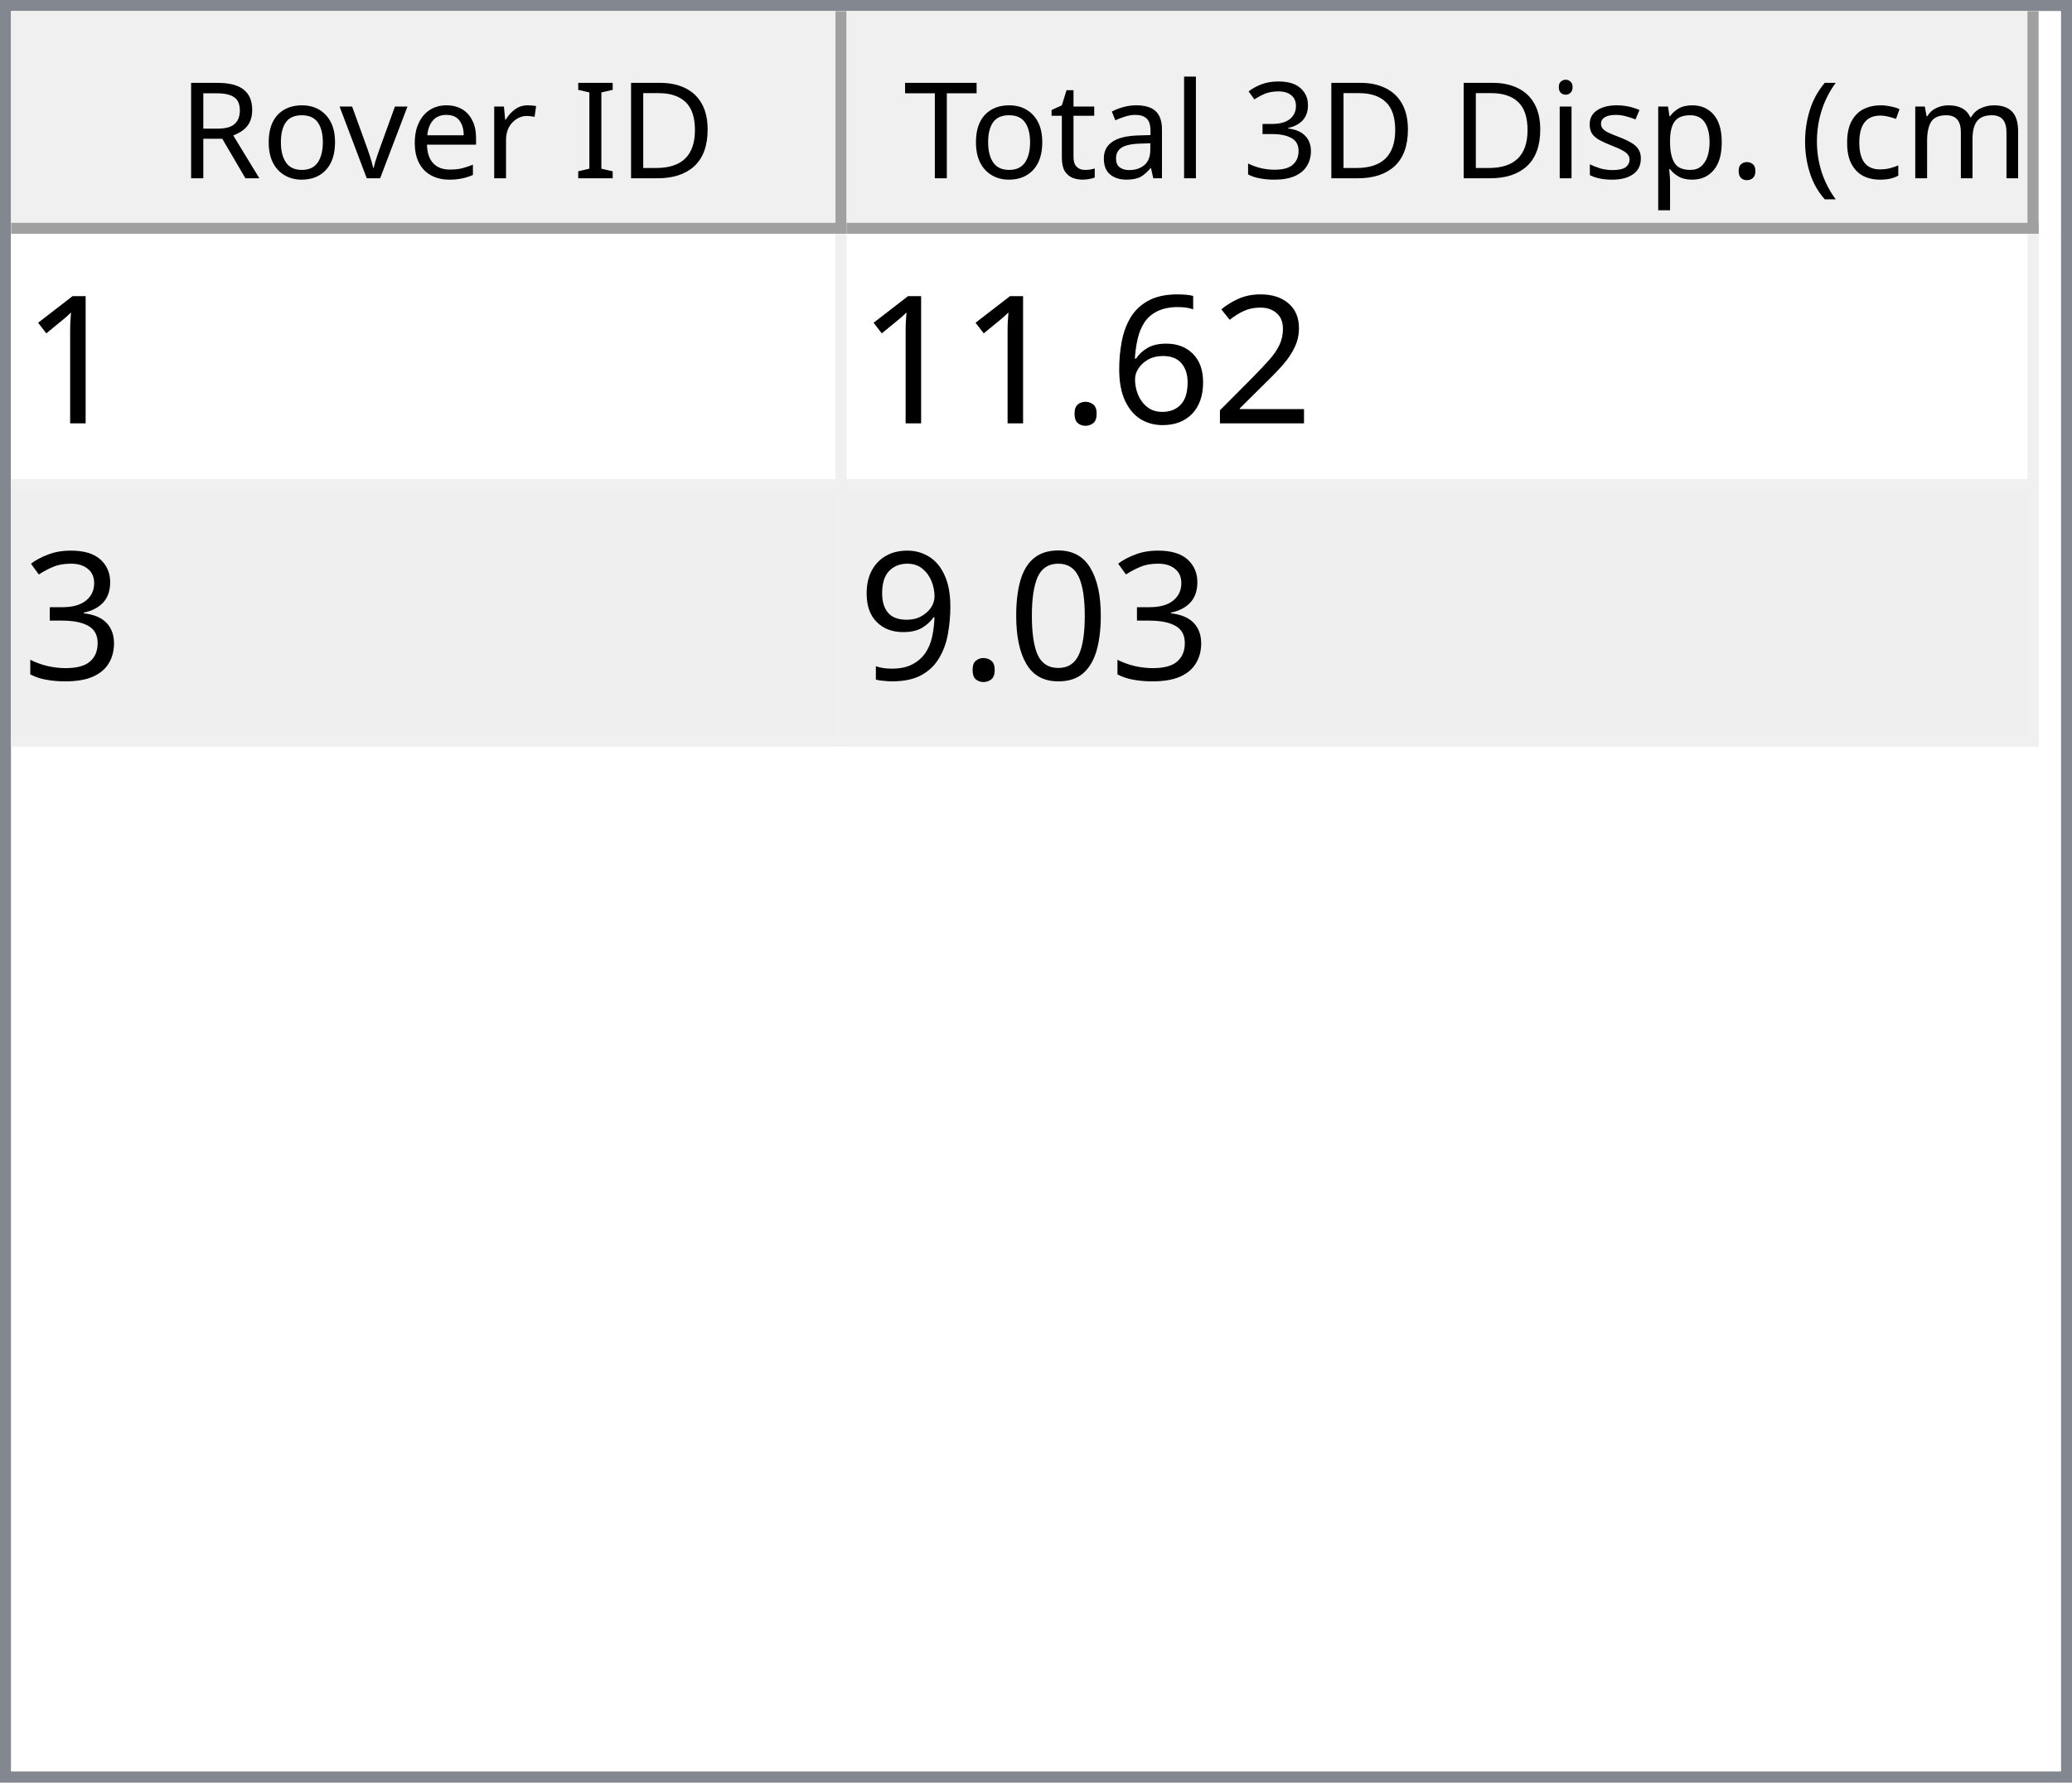
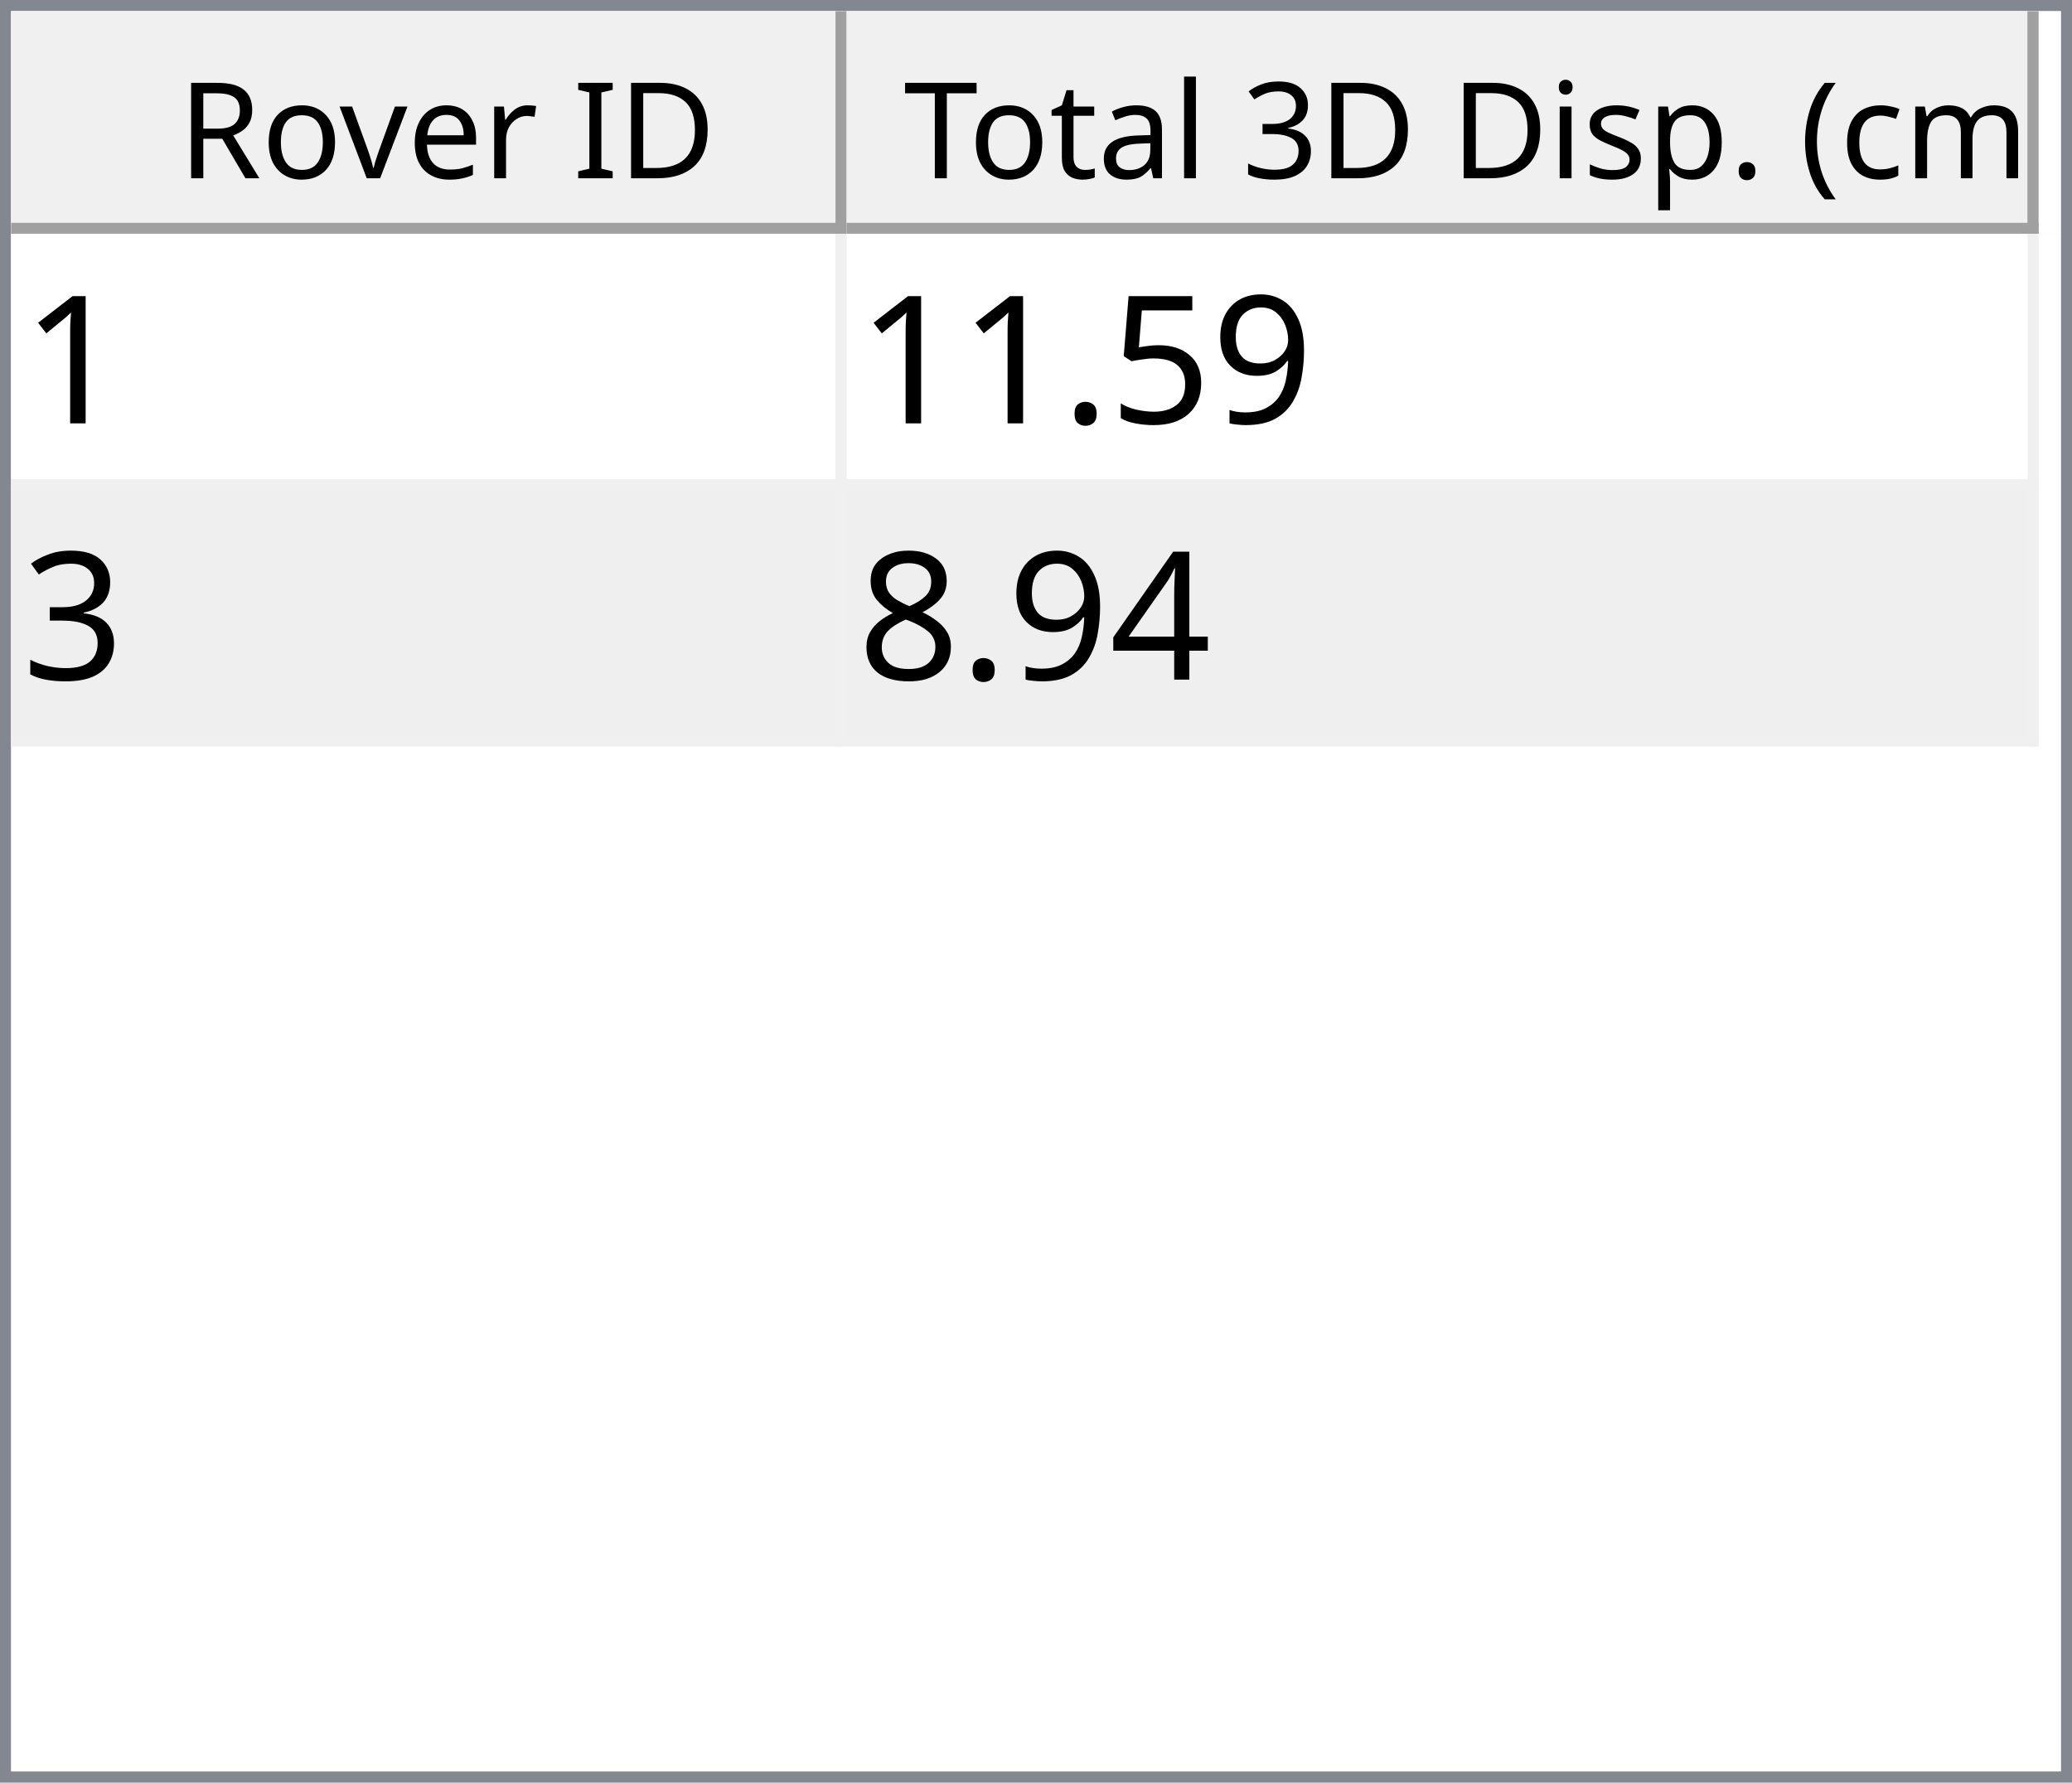
<svg xmlns="http://www.w3.org/2000/svg" style="fill-opacity:1; color-rendering:auto; color-interpolation:auto; text-rendering:auto; stroke:black; stroke-linecap:square; stroke-miterlimit:10; shape-rendering:auto; stroke-opacity:1; fill:black; stroke-dasharray:none; font-weight:normal; stroke-width:1; font-family:'Dialog'; font-style:normal; stroke-linejoin:miter; font-size:12px; stroke-dashoffset:0; image-rendering:auto;" width="186" height="160">
  <defs id="genericDefs" />
  <g>
    <defs id="defs1">
      <clipPath clipPathUnits="userSpaceOnUse" id="clipPath1">
        <path d="M0 0 L186 0 L186 160 L0 160 L0 0 Z" />
      </clipPath>
      <clipPath clipPathUnits="userSpaceOnUse" id="clipPath2">
        <path d="M0 0 L0 160 L186 160 L186 0 Z" />
      </clipPath>
      <clipPath clipPathUnits="userSpaceOnUse" id="clipPath3">
        <path d="M0 0 L0 20 L184 20 L184 0 Z" />
      </clipPath>
      <clipPath clipPathUnits="userSpaceOnUse" id="clipPath4">
        <path d="M0 0 L0 20 L75 20 L75 0 Z" />
      </clipPath>
      <clipPath clipPathUnits="userSpaceOnUse" id="clipPath5">
        <path d="M1 1 L1 19 L74 19 L74 1 Z" />
      </clipPath>
      <clipPath clipPathUnits="userSpaceOnUse" id="clipPath6">
        <path d="M0 0 L0 18 L73 18 L73 0 Z" />
      </clipPath>
      <clipPath clipPathUnits="userSpaceOnUse" id="clipPath7">
        <path d="M-0.5 -0.5 L-0.5 19.5 L74.5 19.5 L74.5 -0.5 Z" />
      </clipPath>
      <clipPath clipPathUnits="userSpaceOnUse" id="clipPath8">
        <path d="M0 0 L0 20 L107 20 L107 0 Z" />
      </clipPath>
      <clipPath clipPathUnits="userSpaceOnUse" id="clipPath9">
        <path d="M1 1 L1 19 L106 19 L106 1 Z" />
      </clipPath>
      <clipPath clipPathUnits="userSpaceOnUse" id="clipPath10">
        <path d="M0 0 L0 18 L105 18 L105 0 Z" />
      </clipPath>
      <clipPath clipPathUnits="userSpaceOnUse" id="clipPath11">
        <path d="M-0.5 -0.5 L-0.5 19.5 L106.5 19.5 L106.5 -0.5 Z" />
      </clipPath>
      <clipPath clipPathUnits="userSpaceOnUse" id="clipPath12">
        <path d="M0 0 L0 138 L184 138 L184 0 Z" />
      </clipPath>
      <clipPath clipPathUnits="userSpaceOnUse" id="clipPath13">
        <path d="M0 0 L0 46 L182 46 L182 0 Z" />
      </clipPath>
      <clipPath clipPathUnits="userSpaceOnUse" id="clipPath14">
        <path d="M-0.5 -0.5 L-0.5 45.5 L181.5 45.5 L181.5 -0.5 Z" />
      </clipPath>
      <clipPath clipPathUnits="userSpaceOnUse" id="clipPath15">
        <path d="M0 0 L0 22 L74 22 L74 0 Z" />
      </clipPath>
      <clipPath clipPathUnits="userSpaceOnUse" id="clipPath16">
        <path d="M0 0 L0 22 L106 22 L106 0 Z" />
      </clipPath>
      <font horiz-adv-x="64.551" id="font1">
        <font-face ascent="107.91" descent="25.098" units-per-em="100" style="font-style:normal; font-family:Segoe UI; font-weight:normal;" />
        <missing-glyph horiz-adv-x="64.551" d="M8.109 0 L8.109 68.266 L56.453 68.266 L56.453 0 L8.109 0 ZM15.328 7.234 L49.219 7.234 L49.219 61.031 L15.328 61.031 L15.328 7.234 Z" />
        <glyph unicode="D" horiz-adv-x="70.117" d="M9.188 0 L9.188 70.016 L28.516 70.016 Q65.531 70.016 65.531 35.891 Q65.531 19.672 55.25 9.836 Q44.969 0 27.734 0 L9.188 0 ZM17.391 62.594 L17.391 7.422 L27.828 7.422 Q41.609 7.422 49.273 14.797 Q56.938 22.172 56.938 35.688 Q56.938 62.594 28.328 62.594 L17.391 62.594 Z" />
        <glyph unicode="I" horiz-adv-x="26.611" d="M17.391 0 L9.188 0 L9.188 70.016 L17.391 70.016 L17.391 0 Z" />
        <glyph unicode=" " horiz-adv-x="27.393" d="" />
        <glyph unicode="r" horiz-adv-x="34.766" d="M34.188 41.891 Q32.078 43.5 28.125 43.5 Q23 43.5 19.555 38.672 Q16.109 33.844 16.109 25.484 L16.109 0 L8.109 0 L8.109 50 L16.109 50 L16.109 39.703 L16.312 39.703 Q18.016 44.969 21.531 47.922 Q25.047 50.875 29.391 50.875 Q32.516 50.875 34.188 50.203 L34.188 41.891 Z" />
        <glyph unicode="e" horiz-adv-x="52.295" d="M48.297 23 L12.984 23 Q13.188 14.656 17.484 10.109 Q21.781 5.562 29.297 5.562 Q37.75 5.562 44.828 11.141 L44.828 3.609 Q38.234 -1.172 27.391 -1.172 Q16.797 -1.172 10.742 5.641 Q4.688 12.453 4.688 24.812 Q4.688 36.469 11.305 43.82 Q17.922 51.172 27.734 51.172 Q37.547 51.172 42.922 44.828 Q48.297 38.484 48.297 27.203 L48.297 23 ZM40.094 29.781 Q40.047 36.719 36.75 40.578 Q33.453 44.438 27.594 44.438 Q21.922 44.438 17.969 40.383 Q14.016 36.328 13.094 29.781 L40.094 29.781 Z" />
        <glyph unicode="v" horiz-adv-x="47.9" d="M47.406 50 L27.484 0 L19.625 0 L0.688 50 L9.469 50 L22.172 13.672 Q23.578 9.672 23.922 6.688 L24.125 6.688 Q24.609 10.453 25.688 13.484 L38.969 50 L47.406 50 Z" />
        <glyph unicode="o" horiz-adv-x="58.594" d="M29 -1.172 Q17.922 -1.172 11.305 5.836 Q4.688 12.844 4.688 24.422 Q4.688 37.016 11.57 44.094 Q18.453 51.172 30.172 51.172 Q41.359 51.172 47.633 44.289 Q53.906 37.406 53.906 25.203 Q53.906 13.234 47.141 6.031 Q40.375 -1.172 29 -1.172 ZM29.594 44.438 Q21.875 44.438 17.383 39.188 Q12.891 33.938 12.891 24.703 Q12.891 15.828 17.43 10.695 Q21.969 5.562 29.594 5.562 Q37.359 5.562 41.531 10.594 Q45.703 15.625 45.703 24.906 Q45.703 34.281 41.531 39.359 Q37.359 44.438 29.594 44.438 Z" />
        <glyph unicode="R" horiz-adv-x="59.814" d="M59.375 0 L49.609 0 L37.891 19.625 Q36.281 22.359 34.766 24.289 Q33.25 26.219 31.664 27.438 Q30.078 28.656 28.25 29.219 Q26.422 29.781 24.125 29.781 L17.391 29.781 L17.391 0 L9.188 0 L9.188 70.016 L30.078 70.016 Q34.672 70.016 38.555 68.867 Q42.438 67.719 45.289 65.375 Q48.141 63.031 49.758 59.547 Q51.375 56.062 51.375 51.375 Q51.375 47.703 50.273 44.656 Q49.172 41.609 47.148 39.211 Q45.125 36.812 42.266 35.133 Q39.406 33.453 35.844 32.516 L35.844 32.328 Q37.594 31.547 38.891 30.547 Q40.188 29.547 41.359 28.18 Q42.531 26.812 43.68 25.078 Q44.828 23.344 46.234 21.047 L59.375 0 ZM17.391 62.594 L17.391 37.203 L28.516 37.203 Q31.594 37.203 34.203 38.133 Q36.812 39.062 38.719 40.797 Q40.625 42.531 41.703 45.047 Q42.781 47.562 42.781 50.688 Q42.781 56.297 39.141 59.445 Q35.5 62.594 28.609 62.594 L17.391 62.594 Z" />
        <glyph unicode=")" horiz-adv-x="30.176" d="M8.297 -15.922 L1.172 -15.922 Q16.406 2.344 16.406 26.812 Q16.406 51.469 1.078 70.016 L8.297 70.016 Q23.531 52.156 23.531 26.703 Q23.531 1.375 8.297 -15.922 Z" />
        <glyph unicode="m" horiz-adv-x="86.133" d="M79.109 0 L71.094 0 L71.094 28.719 Q71.094 37.016 68.531 40.727 Q65.969 44.438 59.906 44.438 Q54.781 44.438 51.195 39.75 Q47.609 35.062 47.609 28.516 L47.609 0 L39.594 0 L39.594 29.688 Q39.594 44.438 28.219 44.438 Q22.953 44.438 19.531 40.016 Q16.109 35.594 16.109 28.516 L16.109 0 L8.109 0 L8.109 50 L16.109 50 L16.109 42.094 L16.312 42.094 Q21.625 51.172 31.844 51.172 Q36.969 51.172 40.773 48.312 Q44.578 45.453 46 40.828 Q51.562 51.172 62.594 51.172 Q79.109 51.172 79.109 30.812 L79.109 0 Z" />
        <glyph unicode="c" horiz-adv-x="46.191" d="M42.188 2.297 Q36.422 -1.172 28.516 -1.172 Q17.828 -1.172 11.258 5.789 Q4.688 12.75 4.688 23.828 Q4.688 36.188 11.766 43.68 Q18.844 51.172 30.672 51.172 Q37.25 51.172 42.281 48.734 L42.281 40.531 Q36.719 44.438 30.375 44.438 Q22.703 44.438 17.797 38.945 Q12.891 33.453 12.891 24.516 Q12.891 15.719 17.508 10.641 Q22.125 5.562 29.891 5.562 Q36.422 5.562 42.188 9.906 L42.188 2.297 Z" />
        <glyph unicode="(" horiz-adv-x="30.176" d="M29.109 -15.922 L21.969 -15.922 Q6.844 1.375 6.844 26.703 Q6.844 52.156 21.969 70.016 L29.203 70.016 Q13.875 51.469 13.875 26.812 Q13.875 2.344 29.109 -15.922 Z" />
        <glyph unicode="." horiz-adv-x="21.68" d="M10.891 -1.078 Q8.641 -1.078 7.055 0.539 Q5.469 2.156 5.469 4.391 Q5.469 6.641 7.055 8.273 Q8.641 9.906 10.891 9.906 Q13.188 9.906 14.797 8.273 Q16.406 6.641 16.406 4.391 Q16.406 2.156 14.797 0.539 Q13.188 -1.078 10.891 -1.078 Z" />
        <glyph unicode="p" horiz-adv-x="58.789" d="M16.312 7.234 L16.109 7.234 L16.109 -23 L8.109 -23 L8.109 50 L16.109 50 L16.109 41.219 L16.312 41.219 Q22.219 51.172 33.594 51.172 Q43.266 51.172 48.688 44.461 Q54.109 37.75 54.109 26.469 Q54.109 13.922 48 6.375 Q41.891 -1.172 31.297 -1.172 Q21.578 -1.172 16.312 7.234 ZM16.109 27.391 L16.109 20.406 Q16.109 14.203 20.141 9.883 Q24.172 5.562 30.375 5.562 Q37.641 5.562 41.773 11.133 Q45.906 16.703 45.906 26.609 Q45.906 34.969 42.047 39.703 Q38.188 44.438 31.594 44.438 Q24.609 44.438 20.359 39.578 Q16.109 34.719 16.109 27.391 Z" />
        <glyph unicode="s" horiz-adv-x="42.432" d="M5.078 1.812 L5.078 10.406 Q11.625 5.562 19.484 5.562 Q30.031 5.562 30.031 12.594 Q30.031 14.594 29.125 15.992 Q28.219 17.391 26.68 18.461 Q25.141 19.531 23.07 20.383 Q21 21.234 18.609 22.172 Q15.281 23.484 12.766 24.828 Q10.25 26.172 8.57 27.859 Q6.891 29.547 6.031 31.695 Q5.172 33.844 5.172 36.719 Q5.172 40.234 6.789 42.945 Q8.406 45.656 11.086 47.484 Q13.766 49.312 17.211 50.242 Q20.656 51.172 24.312 51.172 Q30.812 51.172 35.938 48.922 L35.938 40.828 Q30.422 44.438 23.25 44.438 Q21 44.438 19.195 43.922 Q17.391 43.406 16.094 42.477 Q14.797 41.547 14.086 40.258 Q13.375 38.969 13.375 37.406 Q13.375 35.453 14.086 34.133 Q14.797 32.812 16.164 31.789 Q17.531 30.766 19.484 29.938 Q21.438 29.109 23.922 28.125 Q27.25 26.859 29.883 25.516 Q32.516 24.172 34.375 22.484 Q36.234 20.797 37.234 18.602 Q38.234 16.406 38.234 13.375 Q38.234 9.672 36.602 6.938 Q34.969 4.203 32.234 2.398 Q29.5 0.594 25.93 -0.289 Q22.359 -1.172 18.453 -1.172 Q10.75 -1.172 5.078 1.812 Z" />
        <glyph unicode="i" horiz-adv-x="24.219" d="M12.203 62.703 Q10.062 62.703 8.547 64.164 Q7.031 65.625 7.031 67.875 Q7.031 70.125 8.547 71.609 Q10.062 73.094 12.203 73.094 Q14.406 73.094 15.945 71.609 Q17.484 70.125 17.484 67.875 Q17.484 65.719 15.945 64.211 Q14.406 62.703 12.203 62.703 ZM16.109 0 L8.109 0 L8.109 50 L16.109 50 L16.109 0 Z" />
        <glyph unicode="3" horiz-adv-x="53.906" d="M46.531 19.828 Q46.531 15.094 44.75 11.211 Q42.969 7.328 39.719 4.57 Q36.469 1.812 31.93 0.297 Q27.391 -1.219 21.922 -1.219 Q11.922 -1.219 6 2.594 L6 11.188 Q13.094 5.609 22.219 5.609 Q25.875 5.609 28.828 6.539 Q31.781 7.469 33.906 9.227 Q36.031 10.984 37.18 13.477 Q38.328 15.969 38.328 19.094 Q38.328 32.812 18.797 32.812 L12.984 32.812 L12.984 39.594 L18.5 39.594 Q35.797 39.594 35.797 52.484 Q35.797 64.406 22.609 64.406 Q15.188 64.406 8.688 59.422 L8.688 67.188 Q15.375 71.188 24.609 71.188 Q29 71.188 32.57 69.969 Q36.141 68.75 38.68 66.555 Q41.219 64.359 42.609 61.281 Q44 58.203 44 54.5 Q44 40.672 30.031 36.719 L30.031 36.531 Q33.594 36.141 36.625 34.797 Q39.656 33.453 41.852 31.305 Q44.047 29.156 45.289 26.25 Q46.531 23.344 46.531 19.828 Z" />
        <glyph unicode="l" horiz-adv-x="24.219" d="M16.109 0 L8.109 0 L8.109 74.031 L16.109 74.031 L16.109 0 Z" />
        <glyph unicode="a" horiz-adv-x="50.879" d="M43.891 0 L35.891 0 L35.891 7.812 L35.688 7.812 Q30.469 -1.172 20.312 -1.172 Q12.844 -1.172 8.617 2.781 Q4.391 6.734 4.391 13.281 Q4.391 27.297 20.906 29.594 L35.891 31.688 Q35.891 44.438 25.594 44.438 Q16.547 44.438 9.281 38.281 L9.281 46.484 Q16.656 51.172 26.266 51.172 Q43.891 51.172 43.891 32.516 L43.891 0 ZM35.891 25.297 L23.828 23.641 Q18.266 22.859 15.43 20.875 Q12.594 18.891 12.594 13.875 Q12.594 10.203 15.211 7.883 Q17.828 5.562 22.172 5.562 Q28.125 5.562 32.008 9.742 Q35.891 13.922 35.891 20.312 L35.891 25.297 Z" />
        <glyph unicode="t" horiz-adv-x="33.887" d="M31.297 0.484 Q28.469 -1.078 23.828 -1.078 Q10.688 -1.078 10.688 13.578 L10.688 43.172 L2.094 43.172 L2.094 50 L10.688 50 L10.688 62.203 L18.703 64.797 L18.703 50 L31.297 50 L31.297 43.172 L18.703 43.172 L18.703 14.984 Q18.703 9.969 20.414 7.82 Q22.125 5.672 26.078 5.672 Q29.109 5.672 31.297 7.328 L31.297 0.484 Z" />
        <glyph unicode="T" horiz-adv-x="52.393" d="M50.594 62.594 L30.375 62.594 L30.375 0 L22.172 0 L22.172 62.594 L2 62.594 L2 70.016 L50.594 70.016 L50.594 62.594 Z" />
      </font>
      <font horiz-adv-x="75.0" id="font2">
        <font-face ascent="100.537" descent="21.973" units-per-em="100" style="font-style:normal; font-family:sans-serif; font-weight:normal;" />
        <missing-glyph horiz-adv-x="75.0" d="M12.5 0 L12.5 62.5 L62.5 62.5 L62.5 0 L12.5 0 ZM14.062 1.562 L60.938 1.562 L60.938 60.938 L14.062 60.938 L14.062 1.562 Z" />
        <glyph unicode="1" horiz-adv-x="55.615" d="M37.25 0 L28.469 0 L28.469 56 Q25.297 52.984 20.141 49.953 Q14.984 46.922 10.891 45.406 L10.891 53.906 Q18.266 57.375 23.781 62.305 Q29.297 67.234 31.594 71.875 L37.25 71.875 L37.25 0 Z" />
-         <glyph unicode="2" horiz-adv-x="55.615" d="M50.344 8.453 L50.344 0 L3.031 0 Q2.938 3.172 4.047 6.109 Q5.859 10.938 9.836 15.625 Q13.812 20.312 21.344 26.469 Q33.016 36.031 37.117 41.625 Q41.219 47.219 41.219 52.203 Q41.219 57.422 37.477 61.008 Q33.734 64.594 27.734 64.594 Q21.391 64.594 17.578 60.789 Q13.766 56.984 13.719 50.25 L4.688 51.172 Q5.609 61.281 11.664 66.578 Q17.719 71.875 27.938 71.875 Q38.234 71.875 44.242 66.164 Q50.25 60.453 50.25 52 Q50.25 47.703 48.492 43.555 Q46.734 39.406 42.656 34.812 Q38.578 30.219 29.109 22.219 Q21.188 15.578 18.945 13.211 Q16.703 10.844 15.234 8.453 L50.344 8.453 Z" />
-         <glyph unicode="6" horiz-adv-x="55.615" d="M49.75 54.047 L41.016 53.375 Q39.844 58.547 37.703 60.891 Q34.125 64.656 28.906 64.656 Q24.703 64.656 21.531 62.312 Q17.391 59.281 14.992 53.469 Q12.594 47.656 12.5 36.922 Q15.672 41.75 20.266 44.094 Q24.859 46.438 29.891 46.438 Q38.672 46.438 44.852 39.969 Q51.031 33.5 51.031 23.25 Q51.031 16.5 48.125 10.719 Q45.219 4.938 40.141 1.859 Q35.062 -1.219 28.609 -1.219 Q17.625 -1.219 10.695 6.859 Q3.766 14.938 3.766 33.5 Q3.766 54.25 11.422 63.672 Q18.109 71.875 29.438 71.875 Q37.891 71.875 43.289 67.141 Q48.688 62.406 49.75 54.047 ZM13.875 23.188 Q13.875 18.656 15.797 14.508 Q17.719 10.359 21.188 8.18 Q24.656 6 28.469 6 Q34.031 6 38.039 10.492 Q42.047 14.984 42.047 22.703 Q42.047 30.125 38.086 34.398 Q34.125 38.672 28.125 38.672 Q22.172 38.672 18.023 34.398 Q13.875 30.125 13.875 23.188 Z" />
+         <glyph unicode="9" horiz-adv-x="55.615" d="M5.469 16.547 L13.922 17.328 Q14.984 11.375 18.016 8.688 Q21.047 6 25.781 6 Q29.828 6 32.883 7.859 Q35.938 9.719 37.891 12.82 Q39.844 15.922 41.164 21.195 Q42.484 26.469 42.484 31.938 Q42.484 32.516 42.438 33.688 Q39.797 29.5 35.234 26.883 Q30.672 24.266 25.344 24.266 Q16.453 24.266 10.305 30.711 Q4.156 37.156 4.156 47.703 Q4.156 58.594 10.578 65.234 Q17 71.875 26.656 71.875 Q33.641 71.875 39.43 68.117 Q45.219 64.359 48.219 57.398 Q51.219 50.438 51.219 37.25 Q51.219 23.531 48.242 15.406 Q45.266 7.281 39.383 3.031 Q33.5 -1.219 25.594 -1.219 Q17.188 -1.219 11.867 3.445 Q6.547 8.109 5.469 16.547 ZM41.453 48.141 Q41.453 55.719 37.43 60.156 Q33.406 64.594 27.734 64.594 Q21.875 64.594 17.531 59.812 Q13.188 55.031 13.188 47.406 Q13.188 40.578 17.312 36.305 Q21.438 32.031 27.484 32.031 Q33.594 32.031 37.523 36.305 Q41.453 40.578 41.453 48.141 Z" />
+         <glyph unicode="5" horiz-adv-x="55.615" d="M4.156 18.75 L13.375 19.531 Q14.406 12.797 18.141 9.398 Q21.875 6 27.156 6 Q33.5 6 37.891 10.789 Q42.281 15.578 42.281 23.484 Q42.281 31 38.062 35.352 Q33.844 39.703 27 39.703 Q22.75 39.703 19.336 37.773 Q15.922 35.844 13.969 32.766 L5.719 33.844 L12.641 70.609 L48.25 70.609 L48.25 62.203 L19.672 62.203 L15.828 42.969 Q22.266 47.469 29.344 47.469 Q38.719 47.469 45.164 40.969 Q51.609 34.469 51.609 24.266 Q51.609 14.547 45.953 7.469 Q39.062 -1.219 27.156 -1.219 Q17.391 -1.219 11.211 4.25 Q5.031 9.719 4.156 18.75 Z" />
        <glyph unicode="." horiz-adv-x="27.783" d="M9.078 0 L9.078 10.016 L19.094 10.016 L19.094 0 L9.078 0 Z" />
        <glyph unicode="3" horiz-adv-x="55.615" d="M4.203 18.891 L12.984 20.062 Q14.5 12.594 18.141 9.297 Q21.781 6 27 6 Q33.203 6 37.477 10.297 Q41.75 14.594 41.75 20.953 Q41.75 27 37.797 30.93 Q33.844 34.859 27.734 34.859 Q25.25 34.859 21.531 33.891 L22.516 41.609 Q23.391 41.5 23.922 41.5 Q29.547 41.5 34.039 44.43 Q38.531 47.359 38.531 53.469 Q38.531 58.297 35.258 61.477 Q31.984 64.656 26.812 64.656 Q21.688 64.656 18.266 61.43 Q14.844 58.203 13.875 51.766 L5.078 53.328 Q6.688 62.156 12.398 67.016 Q18.109 71.875 26.609 71.875 Q32.469 71.875 37.398 69.359 Q42.328 66.844 44.945 62.5 Q47.562 58.156 47.562 53.266 Q47.562 48.641 45.07 44.828 Q42.578 41.016 37.703 38.766 Q44.047 37.312 47.562 32.695 Q51.078 28.078 51.078 21.141 Q51.078 11.766 44.242 5.25 Q37.406 -1.266 26.953 -1.266 Q17.531 -1.266 11.305 4.352 Q5.078 9.969 4.203 18.891 Z" />
-         <glyph unicode="0" horiz-adv-x="55.615" d="M4.156 35.297 Q4.156 48 6.766 55.742 Q9.375 63.484 14.523 67.68 Q19.672 71.875 27.484 71.875 Q33.25 71.875 37.594 69.555 Q41.938 67.234 44.773 62.867 Q47.609 58.5 49.219 52.227 Q50.828 45.953 50.828 35.297 Q50.828 22.703 48.242 14.969 Q45.656 7.234 40.508 3.008 Q35.359 -1.219 27.484 -1.219 Q17.141 -1.219 11.234 6.203 Q4.156 15.141 4.156 35.297 ZM13.188 35.297 Q13.188 17.672 17.312 11.836 Q21.438 6 27.484 6 Q33.547 6 37.672 11.859 Q41.797 17.719 41.797 35.297 Q41.797 52.984 37.672 58.789 Q33.547 64.594 27.391 64.594 Q21.344 64.594 17.719 59.469 Q13.188 52.938 13.188 35.297 Z" />
-         <glyph unicode="9" horiz-adv-x="55.615" d="M5.469 16.547 L13.922 17.328 Q14.984 11.375 18.016 8.688 Q21.047 6 25.781 6 Q29.828 6 32.883 7.859 Q35.938 9.719 37.891 12.82 Q39.844 15.922 41.164 21.195 Q42.484 26.469 42.484 31.938 Q42.484 32.516 42.438 33.688 Q39.797 29.5 35.234 26.883 Q30.672 24.266 25.344 24.266 Q16.453 24.266 10.305 30.711 Q4.156 37.156 4.156 47.703 Q4.156 58.594 10.578 65.234 Q17 71.875 26.656 71.875 Q33.641 71.875 39.43 68.117 Q45.219 64.359 48.219 57.398 Q51.219 50.438 51.219 37.25 Q51.219 23.531 48.242 15.406 Q45.266 7.281 39.383 3.031 Q33.5 -1.219 25.594 -1.219 Q17.188 -1.219 11.867 3.445 Q6.547 8.109 5.469 16.547 ZM41.453 48.141 Q41.453 55.719 37.43 60.156 Q33.406 64.594 27.734 64.594 Q21.875 64.594 17.531 59.812 Q13.188 55.031 13.188 47.406 Q13.188 40.578 17.312 36.305 Q21.438 32.031 27.484 32.031 Q33.594 32.031 37.523 36.305 Q41.453 40.578 41.453 48.141 Z" />
+         <glyph unicode="4" horiz-adv-x="55.615" d="M32.328 0 L32.328 17.141 L1.266 17.141 L1.266 25.203 L33.938 71.578 L41.109 71.578 L41.109 25.203 L50.781 25.203 L50.781 17.141 L41.109 17.141 L41.109 0 L32.328 0 ZM32.328 25.203 L32.328 57.469 L9.906 25.203 L32.328 25.203 Z" />
+         <glyph unicode="8" horiz-adv-x="55.615" d="M17.672 38.812 Q12.203 40.828 9.57 44.539 Q6.938 48.25 6.938 53.422 Q6.938 61.234 12.555 66.555 Q18.172 71.875 27.484 71.875 Q36.859 71.875 42.578 66.43 Q48.297 60.984 48.297 53.172 Q48.297 48.188 45.68 44.508 Q43.062 40.828 37.75 38.812 Q44.344 36.672 47.781 31.883 Q51.219 27.094 51.219 20.453 Q51.219 11.281 44.727 5.031 Q38.234 -1.219 27.641 -1.219 Q17.047 -1.219 10.547 5.055 Q4.047 11.328 4.047 20.703 Q4.047 27.688 7.594 32.398 Q11.141 37.109 17.672 38.812 ZM15.922 53.719 Q15.922 48.641 19.195 45.414 Q22.469 42.188 27.688 42.188 Q32.766 42.188 36.016 45.383 Q39.266 48.578 39.266 53.219 Q39.266 58.062 35.914 61.359 Q32.562 64.656 27.594 64.656 Q22.562 64.656 19.242 61.43 Q15.922 58.203 15.922 53.719 ZM13.094 20.656 Q13.094 16.891 14.875 13.375 Q16.656 9.859 20.172 7.93 Q23.688 6 27.734 6 Q34.031 6 38.133 10.055 Q42.234 14.109 42.234 20.359 Q42.234 26.703 38.016 30.859 Q33.797 35.016 27.438 35.016 Q21.234 35.016 17.164 30.914 Q13.094 26.812 13.094 20.656 Z" />
      </font>
    </defs>
    <g style="fill:white; stroke:white;">
      <rect x="0" y="0" width="186" style="clip-path:url(#clipPath1); stroke:none;" height="160" />
    </g>
    <g style="fill:white; text-rendering:optimizeSpeed; color-rendering:optimizeSpeed; image-rendering:optimizeSpeed; shape-rendering:crispEdges; stroke:white; color-interpolation:sRGB;">
      <rect x="0" width="186" height="160" y="0" style="stroke:none;" />
      <path style="stroke:none;" d="M0 160 L186 160 L186 0 L0 0 Z" />
    </g>
    <g style="fill:rgb(240,240,240); font-family:'Segoe UI'; stroke:rgb(240,240,240);">
      <rect x="0" y="0" width="186" style="clip-path:url(#clipPath2); stroke:none;" height="160" />
    </g>
    <g style="fill:rgb(130,135,144); font-family:'Segoe UI'; stroke:rgb(130,135,144);">
      <path d="M0 0 L186 0 L186 160 L0 160 L0 0 ZM1 1 L185 1 L185 159 L1 159 L1 1 Z" style="fill-rule:evenodd; clip-path:url(#clipPath2); stroke:none;" />
    </g>
    <g style="fill:white; font-family:'Segoe UI'; stroke:white;" transform="translate(1,1)">
      <rect x="0" y="0" width="184" style="clip-path:url(#clipPath3); stroke:none;" height="20" />
    </g>
    <g style="fill:rgb(240,240,240); font-family:'Segoe UI'; stroke:rgb(240,240,240);" transform="translate(1,1)">
      <rect x="0" y="0" width="75" style="clip-path:url(#clipPath4); stroke:none;" height="20" />
    </g>
    <g style="font-family:'Segoe UI';" transform="translate(2,2)">
      <text x="14" xml:space="preserve" y="14" style="clip-path:url(#clipPath6); stroke:none;">Rover ID</text>
    </g>
    <g style="fill:rgb(160,160,160); font-family:'Segoe UI'; stroke:rgb(160,160,160); stroke-linejoin:bevel;" transform="translate(1.5,1.5)">
      <line x1="74" x2="74" y1="0" style="fill:none; clip-path:url(#clipPath7);" y2="19" />
    </g>
    <g style="fill:rgb(160,160,160); font-family:'Segoe UI'; stroke:rgb(160,160,160); stroke-linejoin:bevel;" transform="matrix(1,0,0,1,1,1) translate(0.5,0.5)">
      <line x1="0" x2="74" y1="19" style="fill:none; clip-path:url(#clipPath7);" y2="19" />
    </g>
    <g style="fill:rgb(240,240,240); font-family:'Segoe UI'; stroke:rgb(240,240,240);" transform="translate(76,1)">
      <rect x="0" y="0" width="107" style="clip-path:url(#clipPath8); stroke:none;" height="20" />
    </g>
    <g style="font-family:'Segoe UI';" transform="translate(77,2)">
      <text x="1" xml:space="preserve" y="14" style="clip-path:url(#clipPath10); stroke:none;"> Total 3D Disp. (cm)</text>
    </g>
    <g style="fill:rgb(160,160,160); font-family:'Segoe UI'; stroke:rgb(160,160,160); stroke-linejoin:bevel;" transform="translate(76.5,1.5)">
      <line x1="106" x2="106" y1="0" style="fill:none; clip-path:url(#clipPath11);" y2="19" />
    </g>
    <g style="fill:rgb(160,160,160); font-family:'Segoe UI'; stroke:rgb(160,160,160); stroke-linejoin:bevel;" transform="matrix(1,0,0,1,76,1) translate(0.5,0.5)">
      <line x1="0" x2="106" y1="19" style="fill:none; clip-path:url(#clipPath11);" y2="19" />
    </g>
    <g style="fill:white; font-family:'Segoe UI'; stroke:white;" transform="translate(1,21)">
      <rect x="0" y="0" width="184" style="clip-path:url(#clipPath12); stroke:none;" height="138" />
    </g>
    <g style="fill:rgb(240,240,240); font-size:16px; font-family:sans-serif; stroke:rgb(240,240,240);" transform="translate(1,21)">
      <rect x="0" y="0" width="182" style="clip-path:url(#clipPath13); stroke:none;" height="46" />
      <line transform="translate(0.5,0.5)" x1="0" x2="181" y1="22" style="clip-path:url(#clipPath14); fill:none; stroke-linejoin:bevel;" y2="22" />
    </g>
    <g transform="matrix(1,0,0,1,1,21) translate(0.5,0.5)" style="fill:rgb(240,240,240); font-size:16px; font-family:sans-serif; stroke:rgb(240,240,240); stroke-linejoin:bevel;">
      <line x1="0" x2="181" y1="45" style="fill:none; clip-path:url(#clipPath14);" y2="45" />
    </g>
    <g transform="matrix(1,0,0,1,1,21) translate(0.5,0.5)" style="fill:rgb(240,240,240); font-size:16px; font-family:sans-serif; stroke:rgb(240,240,240); stroke-linejoin:bevel;">
      <line x1="74" x2="74" y1="0" style="fill:none; clip-path:url(#clipPath14);" y2="45" />
    </g>
    <g transform="matrix(1,0,0,1,1,21) translate(0.5,0.5)" style="fill:rgb(240,240,240); font-size:16px; font-family:sans-serif; stroke:rgb(240,240,240); stroke-linejoin:bevel;">
      <line x1="181" x2="181" y1="0" style="fill:none; clip-path:url(#clipPath14);" y2="45" />
    </g>
    <g style="fill:white; font-size:16px; font-family:sans-serif; stroke:white;" transform="matrix(1,0,0,1,1,21)">
      <rect x="0" y="0" width="74" style="clip-path:url(#clipPath15); stroke:none;" height="22" />
      <text x="1" y="17" style="fill:black; clip-path:url(#clipPath15); stroke:none;" xml:space="preserve">1</text>
    </g>
    <g style="fill:white; font-size:16px; font-family:sans-serif; stroke:white;" transform="matrix(1,0,0,1,1,21) translate(75,0)">
      <rect x="0" y="0" width="106" style="clip-path:url(#clipPath16); stroke:none;" height="22" />
-       <text x="1" y="17" style="fill:black; clip-path:url(#clipPath16); stroke:none;" xml:space="preserve">11.62</text>
+       <text x="1" y="17" style="fill:black; clip-path:url(#clipPath16); stroke:none;" xml:space="preserve">11.59</text>
    </g>
    <g style="fill:rgb(239,239,239); font-size:16px; font-family:sans-serif; stroke:rgb(239,239,239);" transform="matrix(1,0,0,1,1,21) translate(0,23)">
      <rect x="0" y="0" width="74" style="clip-path:url(#clipPath15); stroke:none;" height="22" />
      <text x="1" y="17" style="fill:black; clip-path:url(#clipPath15); stroke:none;" xml:space="preserve">3</text>
    </g>
    <g style="fill:rgb(239,239,239); font-size:16px; font-family:sans-serif; stroke:rgb(239,239,239);" transform="matrix(1,0,0,1,1,21) translate(75,23)">
      <rect x="0" y="0" width="106" style="clip-path:url(#clipPath16); stroke:none;" height="22" />
-       <text x="1" y="17" style="fill:black; clip-path:url(#clipPath16); stroke:none;" xml:space="preserve">9.03</text>
+       <text x="1" y="17" style="fill:black; clip-path:url(#clipPath16); stroke:none;" xml:space="preserve">8.94</text>
    </g>
  </g>
</svg>
